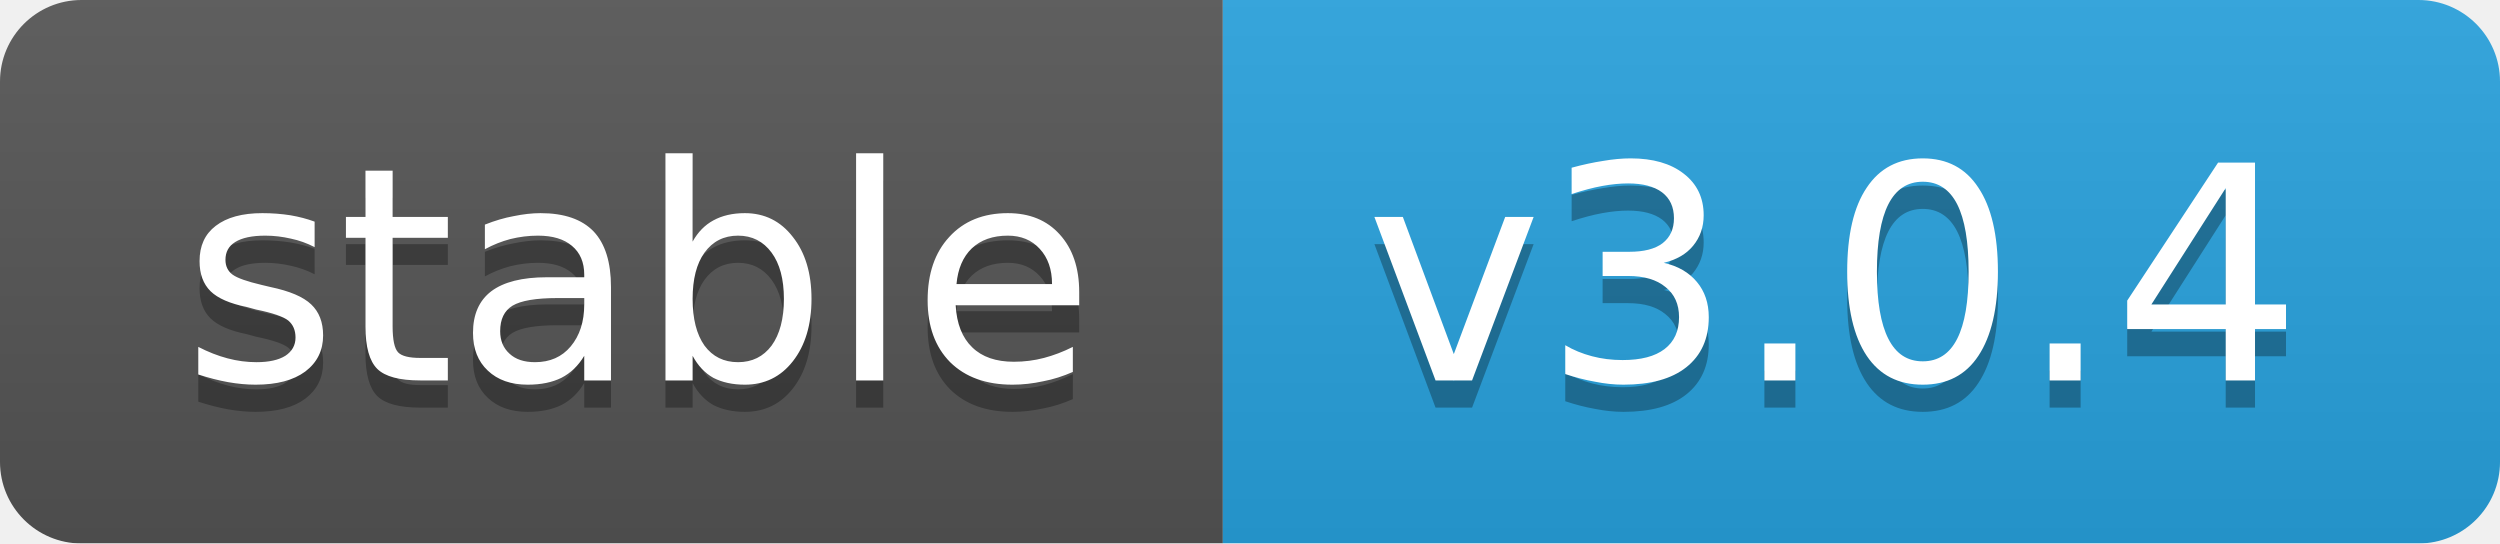
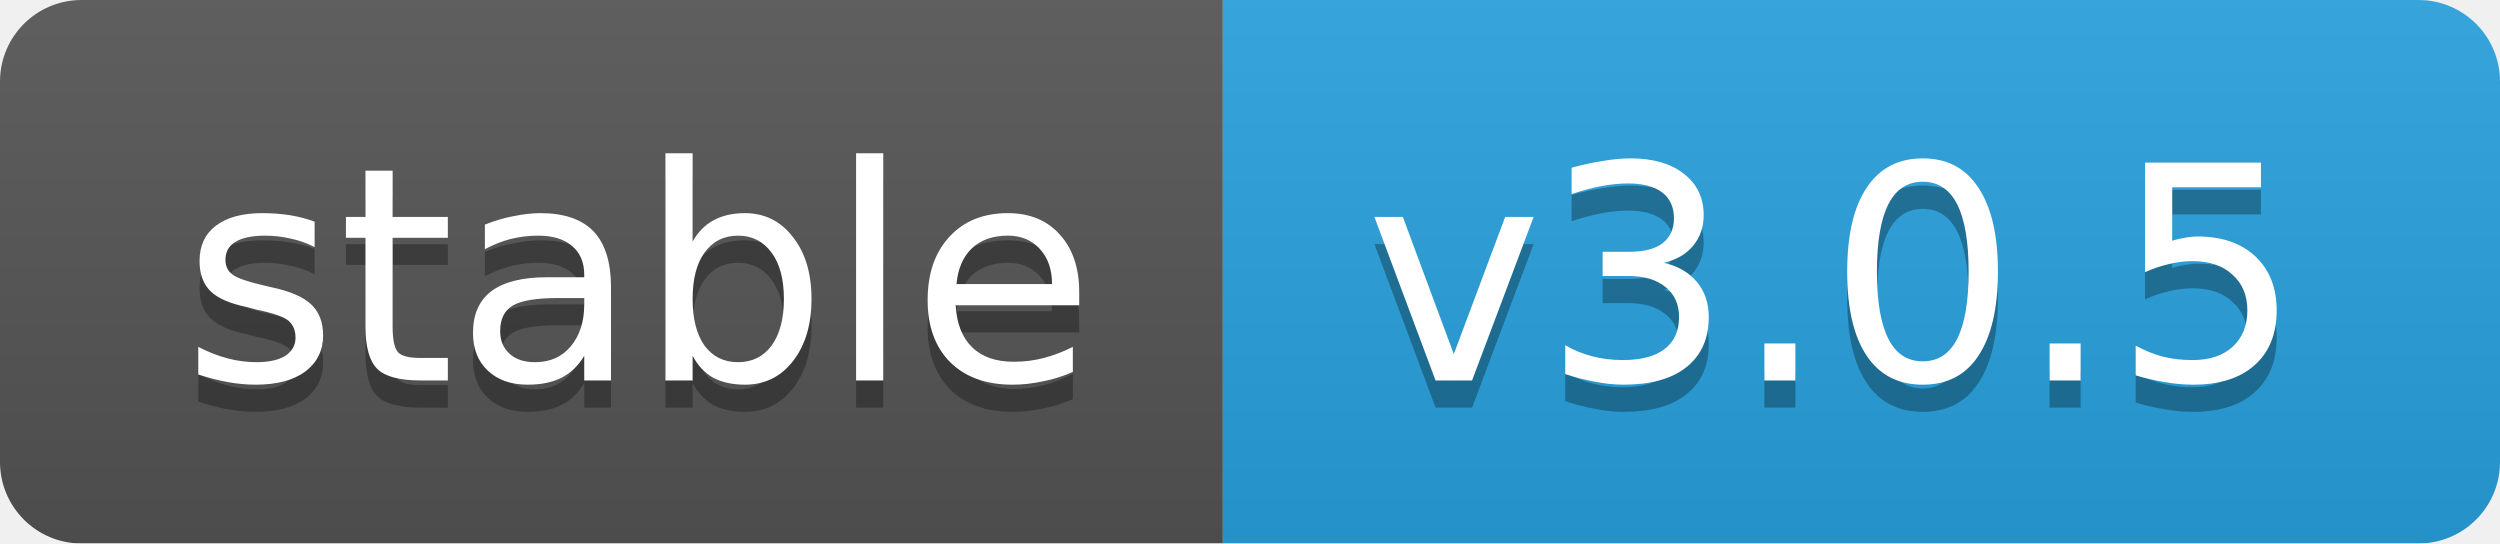
<svg xmlns="http://www.w3.org/2000/svg" width="92" height="20">
  <linearGradient id="b" x2="0" y2="100%">
    <stop offset="0" stop-color="#bbb" stop-opacity=".1" />
    <stop offset="1" stop-opacity=".1" />
  </linearGradient>
  <mask id="a">
    <rect width="92" height="20" rx="3" fill="#fff" />
  </mask>
  <g mask="url(#a)">
    <rect width="45" height="20" fill="#555" />
    <rect x="45" width="47" height="20" fill="#28a3df" />
    <rect width="92" height="20" fill="url(#b)" />
  </g>
  <g fill="#fff" text-anchor="middle" font-family="DejaVu Sans,Verdana,Geneva,sans-serif" font-size="11">
    <text x="23.5" y="15" fill="#010101" fill-opacity=".3">stable</text>
    <text x="23.5" y="14">stable</text>
-     <text x="67.5" y="15" fill="#010101" fill-opacity=".3">v3.0.4</text>
-     <text x="67.5" y="14">v3.0.4</text>
+     <text x="67.5" y="15" fill="#010101" fill-opacity=".3">v3.0.5</text>
+     <text x="67.5" y="14">v3.0.5</text>
  </g>
</svg>
